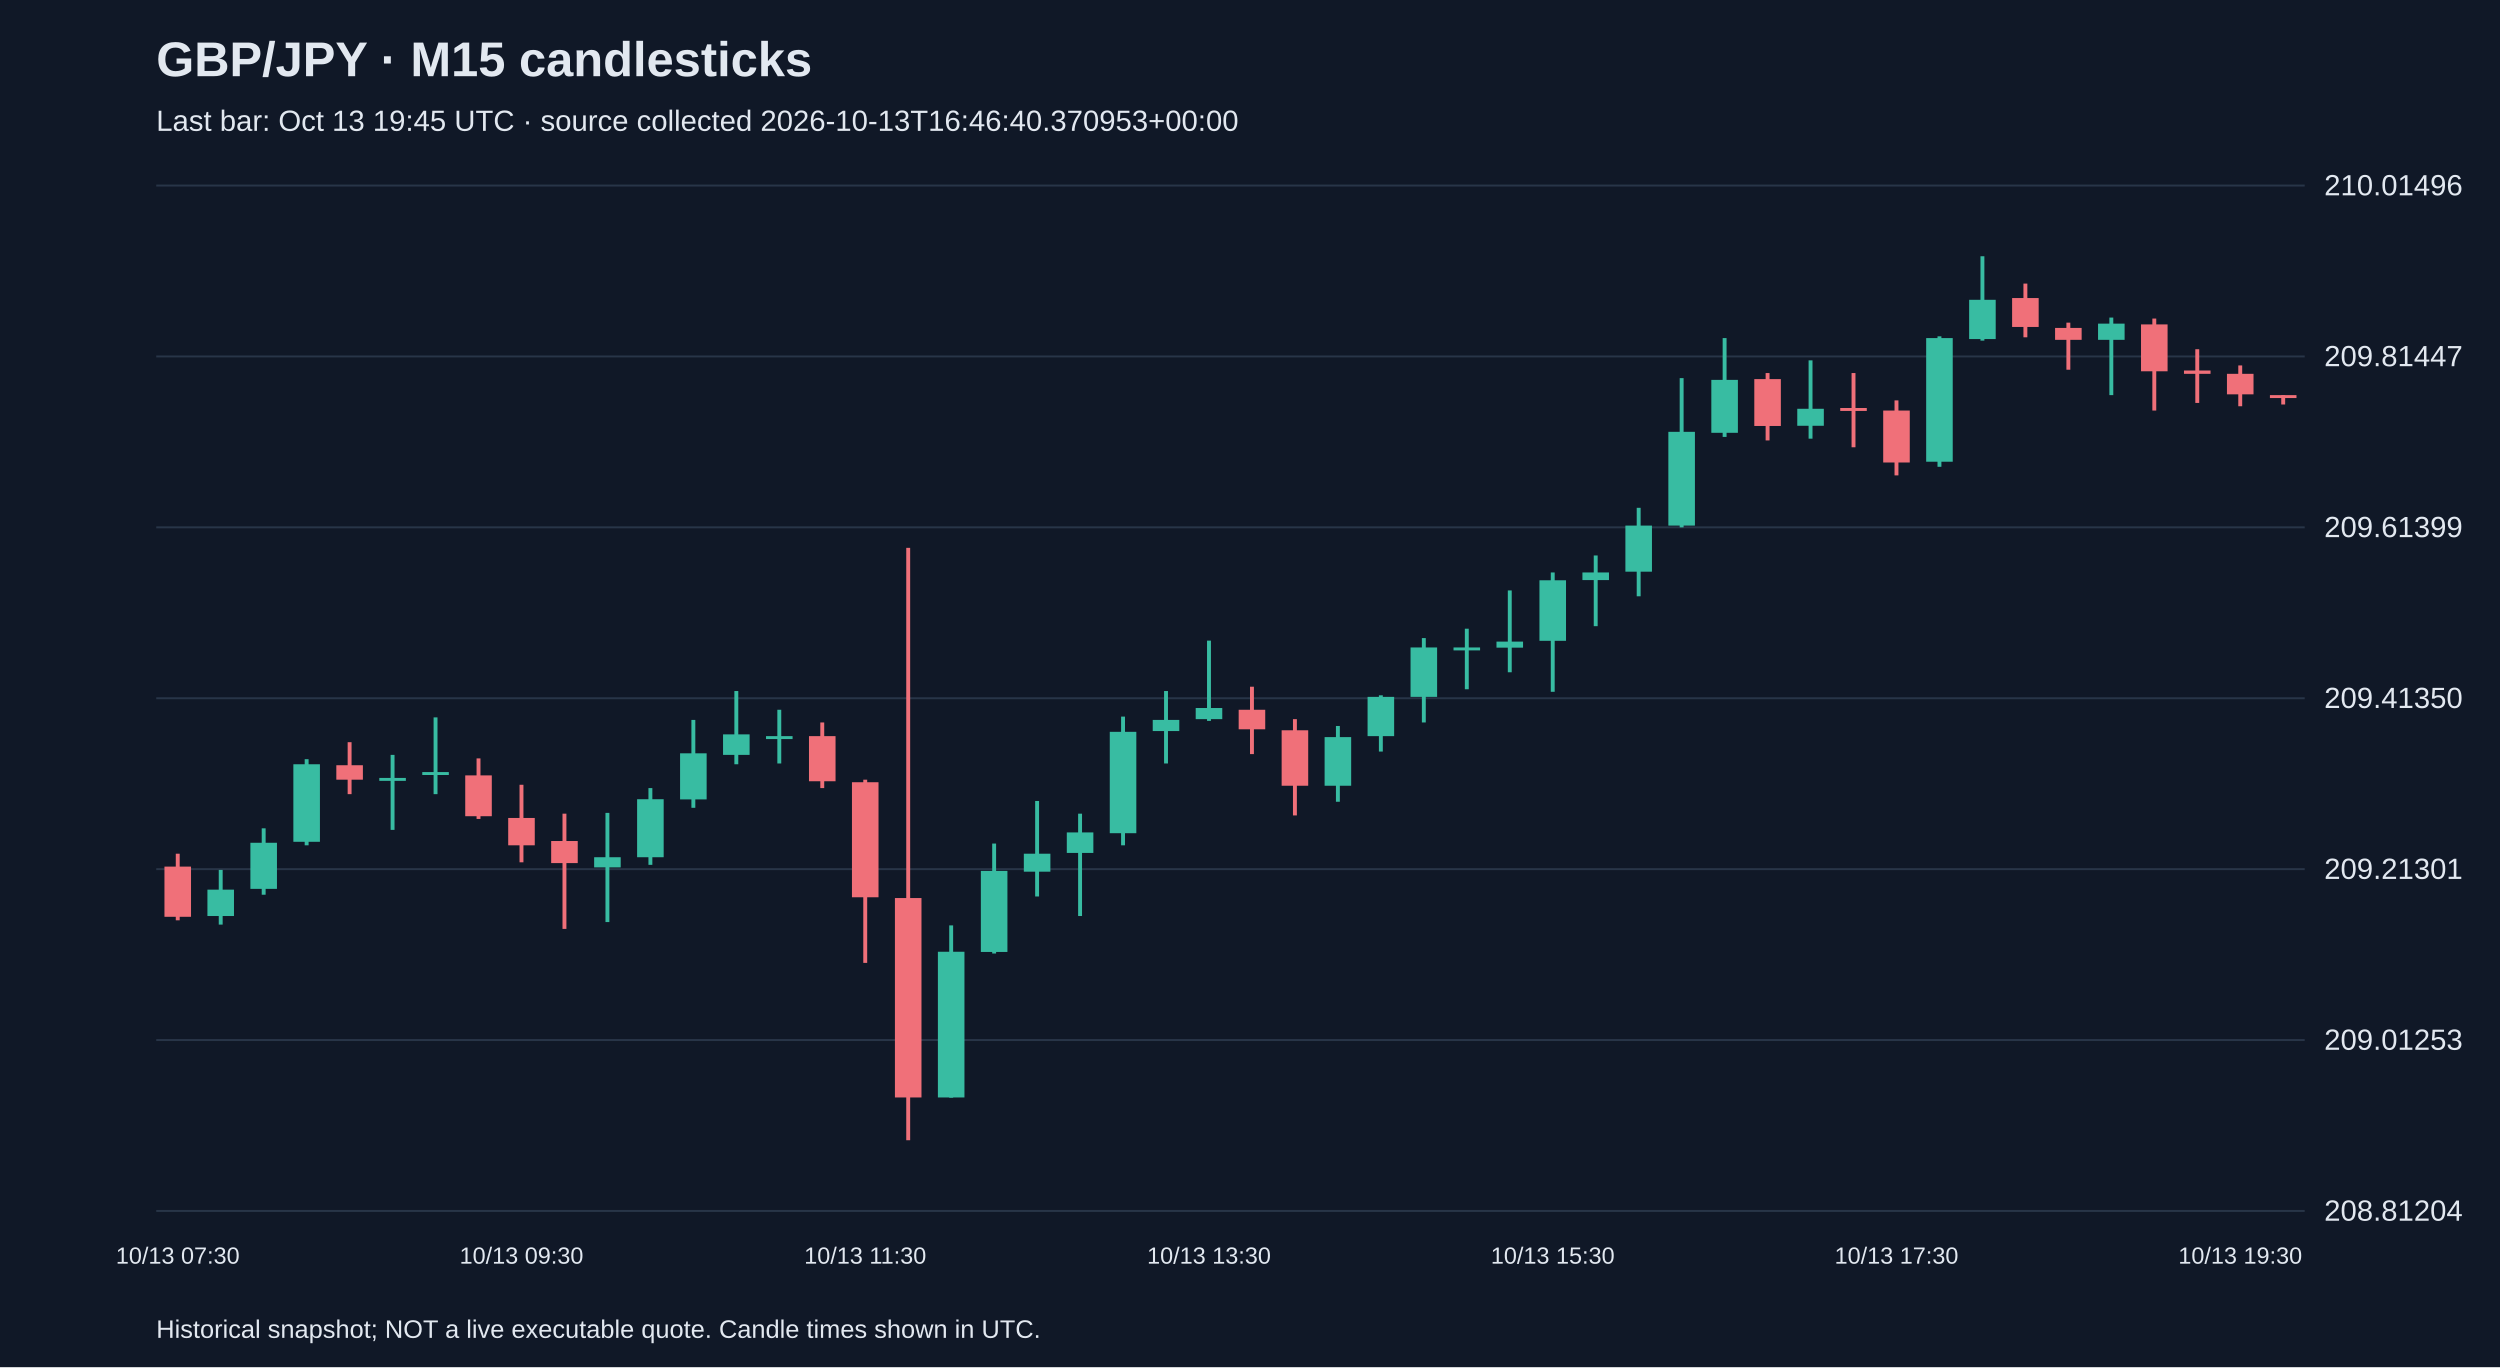
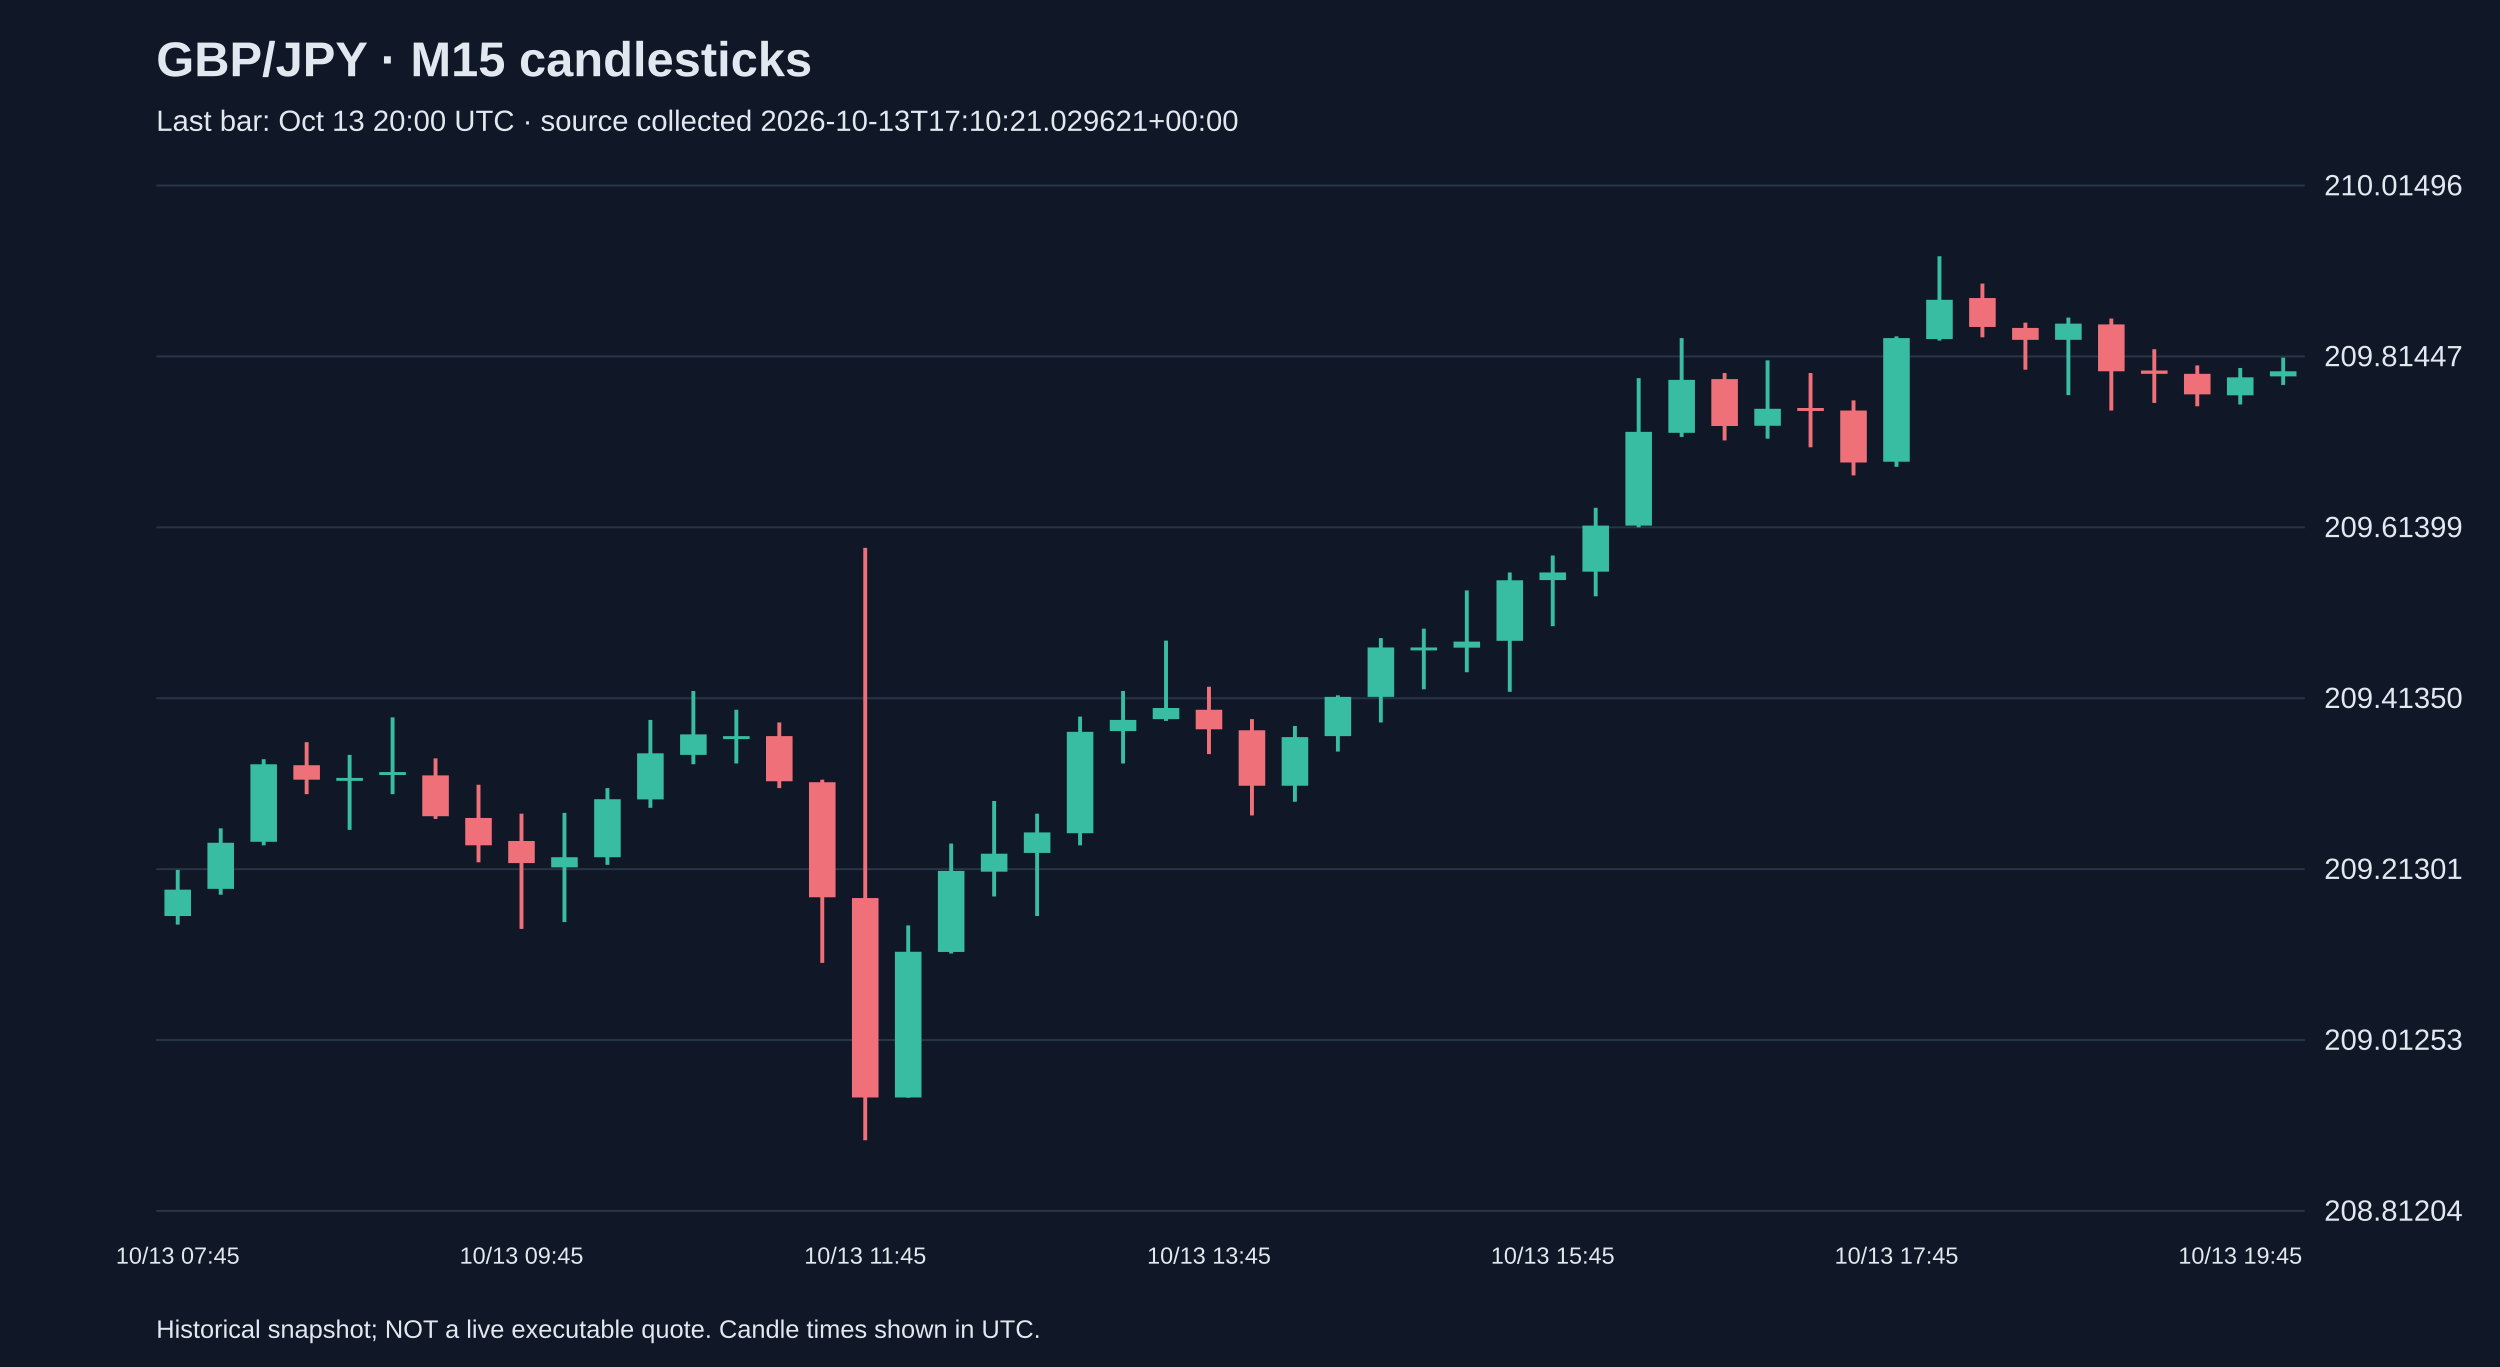
<svg xmlns="http://www.w3.org/2000/svg" viewBox="0 0 1280 700">
  <rect width="100%" height="100%" fill="#101827" />
  <style>text{font-family:Arial,sans-serif;fill:#e2e8f0}</style>
  <text x="80" y="39" font-size="25" font-weight="bold">GBP/JPY · M15 candlesticks</text>
-   <text x="80" y="67" font-size="15" fill="#a6b1c5">Last bar: Oct 13 19:45 UTC · source collected 2026-10-13T16:46:40.370953+00:00</text>
+   <text x="80" y="67" font-size="15" fill="#a6b1c5">Last bar: Oct 13 20:00 UTC · source collected 2026-10-13T17:10:21.029621+00:00</text>
  <line x1="80" y1="620.0" x2="1180" y2="620.0" stroke="#283548" />
  <text x="1190" y="625.0" font-size="15">208.81204</text>
  <line x1="80" y1="532.5" x2="1180" y2="532.5" stroke="#283548" />
  <text x="1190" y="537.5" font-size="15">209.01253</text>
  <line x1="80" y1="445.0" x2="1180" y2="445.0" stroke="#283548" />
  <text x="1190" y="450.0" font-size="15">209.21301</text>
  <line x1="80" y1="357.5" x2="1180" y2="357.5" stroke="#283548" />
  <text x="1190" y="362.5" font-size="15">209.41350</text>
  <line x1="80" y1="270.0" x2="1180" y2="270.0" stroke="#283548" />
  <text x="1190" y="275.0" font-size="15">209.61399</text>
  <line x1="80" y1="182.5" x2="1180" y2="182.5" stroke="#283548" />
  <text x="1190" y="187.5" font-size="15">209.81447</text>
  <line x1="80" y1="95.0" x2="1180" y2="95.0" stroke="#283548" />
  <text x="1190" y="100.0" font-size="15">210.01496</text>
-   <line x1="91.0" y1="437.1" x2="91.0" y2="471.2" stroke="#f07079" stroke-width="2" />
-   <rect x="84.2" y="443.7" width="13.6" height="25.7" fill="#f07079" />
-   <text x="91.0" y="647" text-anchor="middle" font-size="12">10/13 07:30</text>
-   <line x1="113.0" y1="445.4" x2="113.0" y2="473.4" stroke="#38bca2" stroke-width="2" />
-   <rect x="106.2" y="455.5" width="13.6" height="13.5" fill="#38bca2" />
-   <line x1="135.0" y1="424.1" x2="135.0" y2="458.1" stroke="#38bca2" stroke-width="2" />
-   <rect x="128.2" y="431.5" width="13.6" height="23.6" fill="#38bca2" />
-   <line x1="157.0" y1="388.7" x2="157.0" y2="432.8" stroke="#38bca2" stroke-width="2" />
-   <rect x="150.2" y="391.3" width="13.6" height="39.7" fill="#38bca2" />
-   <line x1="179.0" y1="380.0" x2="179.0" y2="406.6" stroke="#f07079" stroke-width="2" />
-   <rect x="172.2" y="391.8" width="13.6" height="7.4" fill="#f07079" />
-   <line x1="201.0" y1="386.5" x2="201.0" y2="424.9" stroke="#38bca2" stroke-width="2" />
-   <rect x="194.2" y="398.3" width="13.6" height="1.5" fill="#38bca2" />
-   <line x1="223.0" y1="367.3" x2="223.0" y2="406.6" stroke="#38bca2" stroke-width="2" />
-   <rect x="216.2" y="395.3" width="13.6" height="1.5" fill="#38bca2" />
-   <line x1="245.0" y1="388.3" x2="245.0" y2="419.3" stroke="#f07079" stroke-width="2" />
-   <rect x="238.2" y="397.0" width="13.6" height="20.9" fill="#f07079" />
-   <line x1="267.0" y1="401.8" x2="267.0" y2="441.5" stroke="#f07079" stroke-width="2" />
-   <rect x="260.2" y="418.8" width="13.6" height="14.0" fill="#f07079" />
-   <text x="267.0" y="647" text-anchor="middle" font-size="12">10/13 09:30</text>
-   <line x1="289.0" y1="416.6" x2="289.0" y2="475.6" stroke="#f07079" stroke-width="2" />
-   <rect x="282.2" y="430.6" width="13.6" height="11.3" fill="#f07079" />
-   <line x1="311.0" y1="416.2" x2="311.0" y2="472.1" stroke="#38bca2" stroke-width="2" />
-   <rect x="304.2" y="438.9" width="13.6" height="5.2" fill="#38bca2" />
-   <line x1="333.0" y1="403.5" x2="333.0" y2="442.8" stroke="#38bca2" stroke-width="2" />
-   <rect x="326.2" y="409.2" width="13.6" height="29.7" fill="#38bca2" />
-   <line x1="355.0" y1="368.6" x2="355.0" y2="413.6" stroke="#38bca2" stroke-width="2" />
-   <rect x="348.2" y="385.7" width="13.6" height="23.6" fill="#38bca2" />
-   <line x1="377.0" y1="353.8" x2="377.0" y2="391.3" stroke="#38bca2" stroke-width="2" />
-   <rect x="370.2" y="376.0" width="13.6" height="10.5" fill="#38bca2" />
-   <line x1="399.0" y1="363.4" x2="399.0" y2="390.9" stroke="#38bca2" stroke-width="2" />
-   <rect x="392.2" y="376.9" width="13.6" height="1.5" fill="#38bca2" />
-   <line x1="421.0" y1="369.9" x2="421.0" y2="403.5" stroke="#f07079" stroke-width="2" />
-   <rect x="414.2" y="376.9" width="13.6" height="23.1" fill="#f07079" />
-   <line x1="443.0" y1="399.2" x2="443.0" y2="493.0" stroke="#f07079" stroke-width="2" />
-   <rect x="436.2" y="400.5" width="13.6" height="58.9" fill="#f07079" />
-   <text x="443.0" y="647" text-anchor="middle" font-size="12">10/13 11:30</text>
-   <line x1="465.0" y1="280.5" x2="465.0" y2="583.8" stroke="#f07079" stroke-width="2" />
-   <rect x="458.2" y="459.8" width="13.6" height="102.1" fill="#f07079" />
-   <line x1="487.0" y1="473.8" x2="487.0" y2="562.0" stroke="#38bca2" stroke-width="2" />
-   <rect x="480.2" y="487.3" width="13.6" height="74.6" fill="#38bca2" />
-   <line x1="509.0" y1="431.9" x2="509.0" y2="488.2" stroke="#38bca2" stroke-width="2" />
-   <rect x="502.2" y="445.9" width="13.6" height="41.5" fill="#38bca2" />
-   <line x1="531.0" y1="410.1" x2="531.0" y2="459.0" stroke="#38bca2" stroke-width="2" />
-   <rect x="524.2" y="437.1" width="13.6" height="9.2" fill="#38bca2" />
-   <line x1="553.0" y1="416.6" x2="553.0" y2="469.0" stroke="#38bca2" stroke-width="2" />
-   <rect x="546.2" y="426.2" width="13.6" height="10.5" fill="#38bca2" />
-   <line x1="575.0" y1="366.9" x2="575.0" y2="432.8" stroke="#38bca2" stroke-width="2" />
-   <rect x="568.2" y="374.7" width="13.6" height="51.9" fill="#38bca2" />
-   <line x1="597.0" y1="353.8" x2="597.0" y2="390.9" stroke="#38bca2" stroke-width="2" />
-   <rect x="590.2" y="368.6" width="13.6" height="5.7" fill="#38bca2" />
-   <line x1="619.0" y1="328.0" x2="619.0" y2="369.1" stroke="#38bca2" stroke-width="2" />
-   <rect x="612.2" y="362.5" width="13.6" height="5.7" fill="#38bca2" />
-   <text x="619.0" y="647" text-anchor="middle" font-size="12">10/13 13:30</text>
-   <line x1="641.0" y1="351.6" x2="641.0" y2="386.1" stroke="#f07079" stroke-width="2" />
-   <rect x="634.2" y="363.4" width="13.6" height="10.0" fill="#f07079" />
-   <line x1="663.0" y1="368.2" x2="663.0" y2="417.5" stroke="#f07079" stroke-width="2" />
-   <rect x="656.2" y="373.9" width="13.6" height="28.4" fill="#f07079" />
-   <line x1="685.0" y1="371.7" x2="685.0" y2="410.5" stroke="#38bca2" stroke-width="2" />
-   <rect x="678.2" y="377.4" width="13.6" height="24.9" fill="#38bca2" />
-   <line x1="707.0" y1="356.0" x2="707.0" y2="384.8" stroke="#38bca2" stroke-width="2" />
-   <rect x="700.2" y="356.8" width="13.6" height="20.1" fill="#38bca2" />
-   <line x1="729.0" y1="326.7" x2="729.0" y2="369.9" stroke="#38bca2" stroke-width="2" />
-   <rect x="722.2" y="331.5" width="13.6" height="25.3" fill="#38bca2" />
-   <line x1="751.0" y1="321.9" x2="751.0" y2="352.9" stroke="#38bca2" stroke-width="2" />
-   <rect x="744.2" y="331.5" width="13.6" height="1.5" fill="#38bca2" />
-   <line x1="773.0" y1="302.3" x2="773.0" y2="344.2" stroke="#38bca2" stroke-width="2" />
-   <rect x="766.2" y="328.5" width="13.6" height="3.1" fill="#38bca2" />
-   <line x1="795.0" y1="293.1" x2="795.0" y2="354.2" stroke="#38bca2" stroke-width="2" />
-   <rect x="788.2" y="297.1" width="13.6" height="31.0" fill="#38bca2" />
-   <text x="795.0" y="647" text-anchor="middle" font-size="12">10/13 15:30</text>
-   <line x1="817.0" y1="284.4" x2="817.0" y2="320.6" stroke="#38bca2" stroke-width="2" />
-   <rect x="810.2" y="293.1" width="13.6" height="3.9" fill="#38bca2" />
-   <line x1="839.0" y1="260.0" x2="839.0" y2="305.3" stroke="#38bca2" stroke-width="2" />
-   <rect x="832.2" y="269.1" width="13.6" height="23.6" fill="#38bca2" />
-   <line x1="861.0" y1="193.6" x2="861.0" y2="270.0" stroke="#38bca2" stroke-width="2" />
-   <rect x="854.2" y="221.1" width="13.6" height="48.0" fill="#38bca2" />
-   <line x1="883.0" y1="173.1" x2="883.0" y2="223.7" stroke="#38bca2" stroke-width="2" />
-   <rect x="876.2" y="194.5" width="13.6" height="27.1" fill="#38bca2" />
-   <line x1="905.0" y1="191.0" x2="905.0" y2="225.5" stroke="#f07079" stroke-width="2" />
-   <rect x="898.2" y="194.1" width="13.6" height="24.0" fill="#f07079" />
-   <line x1="927.0" y1="184.5" x2="927.0" y2="224.6" stroke="#38bca2" stroke-width="2" />
-   <rect x="920.2" y="209.3" width="13.6" height="8.7" fill="#38bca2" />
-   <line x1="949.0" y1="191.0" x2="949.0" y2="229.0" stroke="#f07079" stroke-width="2" />
-   <rect x="942.2" y="208.9" width="13.6" height="1.5" fill="#f07079" />
-   <line x1="971.0" y1="205.0" x2="971.0" y2="243.4" stroke="#f07079" stroke-width="2" />
-   <rect x="964.2" y="210.2" width="13.6" height="26.6" fill="#f07079" />
-   <text x="971.0" y="647" text-anchor="middle" font-size="12">10/13 17:30</text>
-   <line x1="993.0" y1="172.2" x2="993.0" y2="239.0" stroke="#38bca2" stroke-width="2" />
-   <rect x="986.2" y="173.1" width="13.6" height="63.3" fill="#38bca2" />
-   <line x1="1015.0" y1="131.2" x2="1015.0" y2="174.4" stroke="#38bca2" stroke-width="2" />
-   <rect x="1008.2" y="153.5" width="13.6" height="20.1" fill="#38bca2" />
-   <line x1="1037.0" y1="145.2" x2="1037.0" y2="172.7" stroke="#f07079" stroke-width="2" />
-   <rect x="1030.2" y="152.6" width="13.6" height="14.8" fill="#f07079" />
-   <line x1="1059.0" y1="165.2" x2="1059.0" y2="189.3" stroke="#f07079" stroke-width="2" />
-   <rect x="1052.2" y="167.9" width="13.6" height="6.1" fill="#f07079" />
-   <line x1="1081.0" y1="162.6" x2="1081.0" y2="202.3" stroke="#38bca2" stroke-width="2" />
-   <rect x="1074.2" y="165.7" width="13.6" height="8.3" fill="#38bca2" />
-   <line x1="1103.0" y1="163.1" x2="1103.0" y2="210.2" stroke="#f07079" stroke-width="2" />
-   <rect x="1096.2" y="166.1" width="13.6" height="24.0" fill="#f07079" />
-   <line x1="1125.0" y1="178.8" x2="1125.0" y2="206.3" stroke="#f07079" stroke-width="2" />
-   <rect x="1118.2" y="189.7" width="13.6" height="1.7" fill="#f07079" />
-   <line x1="1147.0" y1="187.1" x2="1147.0" y2="208.0" stroke="#f07079" stroke-width="2" />
-   <rect x="1140.2" y="191.4" width="13.6" height="10.5" fill="#f07079" />
-   <text x="1147.0" y="647" text-anchor="middle" font-size="12">10/13 19:30</text>
-   <line x1="1169.0" y1="202.3" x2="1169.0" y2="207.1" stroke="#f07079" stroke-width="2" />
-   <rect x="1162.2" y="202.3" width="13.6" height="1.5" fill="#f07079" />
+   <line x1="91.0" y1="445.4" x2="91.0" y2="473.4" stroke="#38bca2" stroke-width="2" />
+   <rect x="84.2" y="455.5" width="13.6" height="13.5" fill="#38bca2" />
+   <text x="91.0" y="647" text-anchor="middle" font-size="12">10/13 07:45</text>
+   <line x1="113.0" y1="424.1" x2="113.0" y2="458.1" stroke="#38bca2" stroke-width="2" />
+   <rect x="106.2" y="431.5" width="13.6" height="23.6" fill="#38bca2" />
+   <line x1="135.0" y1="388.7" x2="135.0" y2="432.8" stroke="#38bca2" stroke-width="2" />
+   <rect x="128.2" y="391.3" width="13.6" height="39.7" fill="#38bca2" />
+   <line x1="157.0" y1="380.0" x2="157.0" y2="406.6" stroke="#f07079" stroke-width="2" />
+   <rect x="150.2" y="391.8" width="13.6" height="7.4" fill="#f07079" />
+   <line x1="179.0" y1="386.5" x2="179.0" y2="424.9" stroke="#38bca2" stroke-width="2" />
+   <rect x="172.2" y="398.3" width="13.6" height="1.5" fill="#38bca2" />
+   <line x1="201.0" y1="367.3" x2="201.0" y2="406.6" stroke="#38bca2" stroke-width="2" />
+   <rect x="194.2" y="395.3" width="13.6" height="1.5" fill="#38bca2" />
+   <line x1="223.0" y1="388.3" x2="223.0" y2="419.3" stroke="#f07079" stroke-width="2" />
+   <rect x="216.2" y="397.0" width="13.6" height="20.9" fill="#f07079" />
+   <line x1="245.0" y1="401.8" x2="245.0" y2="441.5" stroke="#f07079" stroke-width="2" />
+   <rect x="238.2" y="418.8" width="13.6" height="14.0" fill="#f07079" />
+   <line x1="267.0" y1="416.6" x2="267.0" y2="475.6" stroke="#f07079" stroke-width="2" />
+   <rect x="260.2" y="430.6" width="13.6" height="11.3" fill="#f07079" />
+   <text x="267.0" y="647" text-anchor="middle" font-size="12">10/13 09:45</text>
+   <line x1="289.0" y1="416.2" x2="289.0" y2="472.1" stroke="#38bca2" stroke-width="2" />
+   <rect x="282.2" y="438.9" width="13.6" height="5.2" fill="#38bca2" />
+   <line x1="311.0" y1="403.5" x2="311.0" y2="442.8" stroke="#38bca2" stroke-width="2" />
+   <rect x="304.2" y="409.2" width="13.6" height="29.7" fill="#38bca2" />
+   <line x1="333.0" y1="368.6" x2="333.0" y2="413.6" stroke="#38bca2" stroke-width="2" />
+   <rect x="326.2" y="385.7" width="13.6" height="23.6" fill="#38bca2" />
+   <line x1="355.0" y1="353.8" x2="355.0" y2="391.3" stroke="#38bca2" stroke-width="2" />
+   <rect x="348.2" y="376.0" width="13.6" height="10.5" fill="#38bca2" />
+   <line x1="377.0" y1="363.4" x2="377.0" y2="390.9" stroke="#38bca2" stroke-width="2" />
+   <rect x="370.2" y="376.9" width="13.6" height="1.5" fill="#38bca2" />
+   <line x1="399.0" y1="369.9" x2="399.0" y2="403.5" stroke="#f07079" stroke-width="2" />
+   <rect x="392.2" y="376.9" width="13.6" height="23.1" fill="#f07079" />
+   <line x1="421.0" y1="399.2" x2="421.0" y2="493.0" stroke="#f07079" stroke-width="2" />
+   <rect x="414.2" y="400.5" width="13.6" height="58.9" fill="#f07079" />
+   <line x1="443.0" y1="280.5" x2="443.0" y2="583.8" stroke="#f07079" stroke-width="2" />
+   <rect x="436.2" y="459.8" width="13.6" height="102.1" fill="#f07079" />
+   <text x="443.0" y="647" text-anchor="middle" font-size="12">10/13 11:45</text>
+   <line x1="465.0" y1="473.8" x2="465.0" y2="562.0" stroke="#38bca2" stroke-width="2" />
+   <rect x="458.2" y="487.3" width="13.6" height="74.6" fill="#38bca2" />
+   <line x1="487.0" y1="431.9" x2="487.0" y2="488.2" stroke="#38bca2" stroke-width="2" />
+   <rect x="480.2" y="445.9" width="13.6" height="41.5" fill="#38bca2" />
+   <line x1="509.0" y1="410.1" x2="509.0" y2="459.0" stroke="#38bca2" stroke-width="2" />
+   <rect x="502.2" y="437.1" width="13.6" height="9.2" fill="#38bca2" />
+   <line x1="531.0" y1="416.6" x2="531.0" y2="469.0" stroke="#38bca2" stroke-width="2" />
+   <rect x="524.2" y="426.2" width="13.6" height="10.5" fill="#38bca2" />
+   <line x1="553.0" y1="366.9" x2="553.0" y2="432.8" stroke="#38bca2" stroke-width="2" />
+   <rect x="546.2" y="374.7" width="13.6" height="51.9" fill="#38bca2" />
+   <line x1="575.0" y1="353.8" x2="575.0" y2="390.9" stroke="#38bca2" stroke-width="2" />
+   <rect x="568.2" y="368.6" width="13.6" height="5.7" fill="#38bca2" />
+   <line x1="597.0" y1="328.0" x2="597.0" y2="369.1" stroke="#38bca2" stroke-width="2" />
+   <rect x="590.2" y="362.5" width="13.6" height="5.7" fill="#38bca2" />
+   <line x1="619.0" y1="351.6" x2="619.0" y2="386.1" stroke="#f07079" stroke-width="2" />
+   <rect x="612.2" y="363.4" width="13.6" height="10.0" fill="#f07079" />
+   <text x="619.0" y="647" text-anchor="middle" font-size="12">10/13 13:45</text>
+   <line x1="641.0" y1="368.2" x2="641.0" y2="417.5" stroke="#f07079" stroke-width="2" />
+   <rect x="634.2" y="373.9" width="13.6" height="28.4" fill="#f07079" />
+   <line x1="663.0" y1="371.7" x2="663.0" y2="410.5" stroke="#38bca2" stroke-width="2" />
+   <rect x="656.2" y="377.4" width="13.6" height="24.9" fill="#38bca2" />
+   <line x1="685.0" y1="356.0" x2="685.0" y2="384.8" stroke="#38bca2" stroke-width="2" />
+   <rect x="678.2" y="356.8" width="13.6" height="20.1" fill="#38bca2" />
+   <line x1="707.0" y1="326.7" x2="707.0" y2="369.9" stroke="#38bca2" stroke-width="2" />
+   <rect x="700.2" y="331.5" width="13.6" height="25.3" fill="#38bca2" />
+   <line x1="729.0" y1="321.9" x2="729.0" y2="352.9" stroke="#38bca2" stroke-width="2" />
+   <rect x="722.2" y="331.5" width="13.6" height="1.5" fill="#38bca2" />
+   <line x1="751.0" y1="302.3" x2="751.0" y2="344.2" stroke="#38bca2" stroke-width="2" />
+   <rect x="744.2" y="328.5" width="13.6" height="3.1" fill="#38bca2" />
+   <line x1="773.0" y1="293.1" x2="773.0" y2="354.2" stroke="#38bca2" stroke-width="2" />
+   <rect x="766.2" y="297.1" width="13.6" height="31.0" fill="#38bca2" />
+   <line x1="795.0" y1="284.4" x2="795.0" y2="320.6" stroke="#38bca2" stroke-width="2" />
+   <rect x="788.2" y="293.1" width="13.6" height="3.9" fill="#38bca2" />
+   <text x="795.0" y="647" text-anchor="middle" font-size="12">10/13 15:45</text>
+   <line x1="817.0" y1="260.0" x2="817.0" y2="305.3" stroke="#38bca2" stroke-width="2" />
+   <rect x="810.2" y="269.1" width="13.6" height="23.6" fill="#38bca2" />
+   <line x1="839.0" y1="193.6" x2="839.0" y2="270.0" stroke="#38bca2" stroke-width="2" />
+   <rect x="832.2" y="221.1" width="13.6" height="48.0" fill="#38bca2" />
+   <line x1="861.0" y1="173.1" x2="861.0" y2="223.7" stroke="#38bca2" stroke-width="2" />
+   <rect x="854.2" y="194.5" width="13.6" height="27.1" fill="#38bca2" />
+   <line x1="883.0" y1="191.0" x2="883.0" y2="225.5" stroke="#f07079" stroke-width="2" />
+   <rect x="876.2" y="194.1" width="13.6" height="24.0" fill="#f07079" />
+   <line x1="905.0" y1="184.5" x2="905.0" y2="224.6" stroke="#38bca2" stroke-width="2" />
+   <rect x="898.2" y="209.3" width="13.6" height="8.7" fill="#38bca2" />
+   <line x1="927.0" y1="191.0" x2="927.0" y2="229.0" stroke="#f07079" stroke-width="2" />
+   <rect x="920.2" y="208.9" width="13.6" height="1.5" fill="#f07079" />
+   <line x1="949.0" y1="205.0" x2="949.0" y2="243.4" stroke="#f07079" stroke-width="2" />
+   <rect x="942.2" y="210.2" width="13.6" height="26.6" fill="#f07079" />
+   <line x1="971.0" y1="172.2" x2="971.0" y2="239.0" stroke="#38bca2" stroke-width="2" />
+   <rect x="964.2" y="173.1" width="13.6" height="63.3" fill="#38bca2" />
+   <text x="971.0" y="647" text-anchor="middle" font-size="12">10/13 17:45</text>
+   <line x1="993.0" y1="131.2" x2="993.0" y2="174.4" stroke="#38bca2" stroke-width="2" />
+   <rect x="986.2" y="153.5" width="13.6" height="20.1" fill="#38bca2" />
+   <line x1="1015.0" y1="145.2" x2="1015.0" y2="172.7" stroke="#f07079" stroke-width="2" />
+   <rect x="1008.2" y="152.6" width="13.6" height="14.8" fill="#f07079" />
+   <line x1="1037.0" y1="165.2" x2="1037.0" y2="189.3" stroke="#f07079" stroke-width="2" />
+   <rect x="1030.2" y="167.9" width="13.6" height="6.1" fill="#f07079" />
+   <line x1="1059.0" y1="162.6" x2="1059.0" y2="202.3" stroke="#38bca2" stroke-width="2" />
+   <rect x="1052.2" y="165.7" width="13.6" height="8.3" fill="#38bca2" />
+   <line x1="1081.0" y1="163.1" x2="1081.0" y2="210.2" stroke="#f07079" stroke-width="2" />
+   <rect x="1074.2" y="166.1" width="13.6" height="24.0" fill="#f07079" />
+   <line x1="1103.0" y1="178.8" x2="1103.0" y2="206.3" stroke="#f07079" stroke-width="2" />
+   <rect x="1096.2" y="189.7" width="13.6" height="1.7" fill="#f07079" />
+   <line x1="1125.0" y1="187.1" x2="1125.0" y2="208.0" stroke="#f07079" stroke-width="2" />
+   <rect x="1118.2" y="191.4" width="13.6" height="10.5" fill="#f07079" />
+   <line x1="1147.0" y1="188.4" x2="1147.0" y2="207.1" stroke="#38bca2" stroke-width="2" />
+   <rect x="1140.2" y="193.2" width="13.6" height="9.2" fill="#38bca2" />
+   <text x="1147.0" y="647" text-anchor="middle" font-size="12">10/13 19:45</text>
+   <line x1="1169.0" y1="183.1" x2="1169.0" y2="197.1" stroke="#38bca2" stroke-width="2" />
+   <rect x="1162.2" y="190.1" width="13.6" height="2.6" fill="#38bca2" />
  <text x="80" y="685" font-size="13">Historical snapshot; NOT a live executable quote. Candle times shown in UTC.</text>
</svg>
